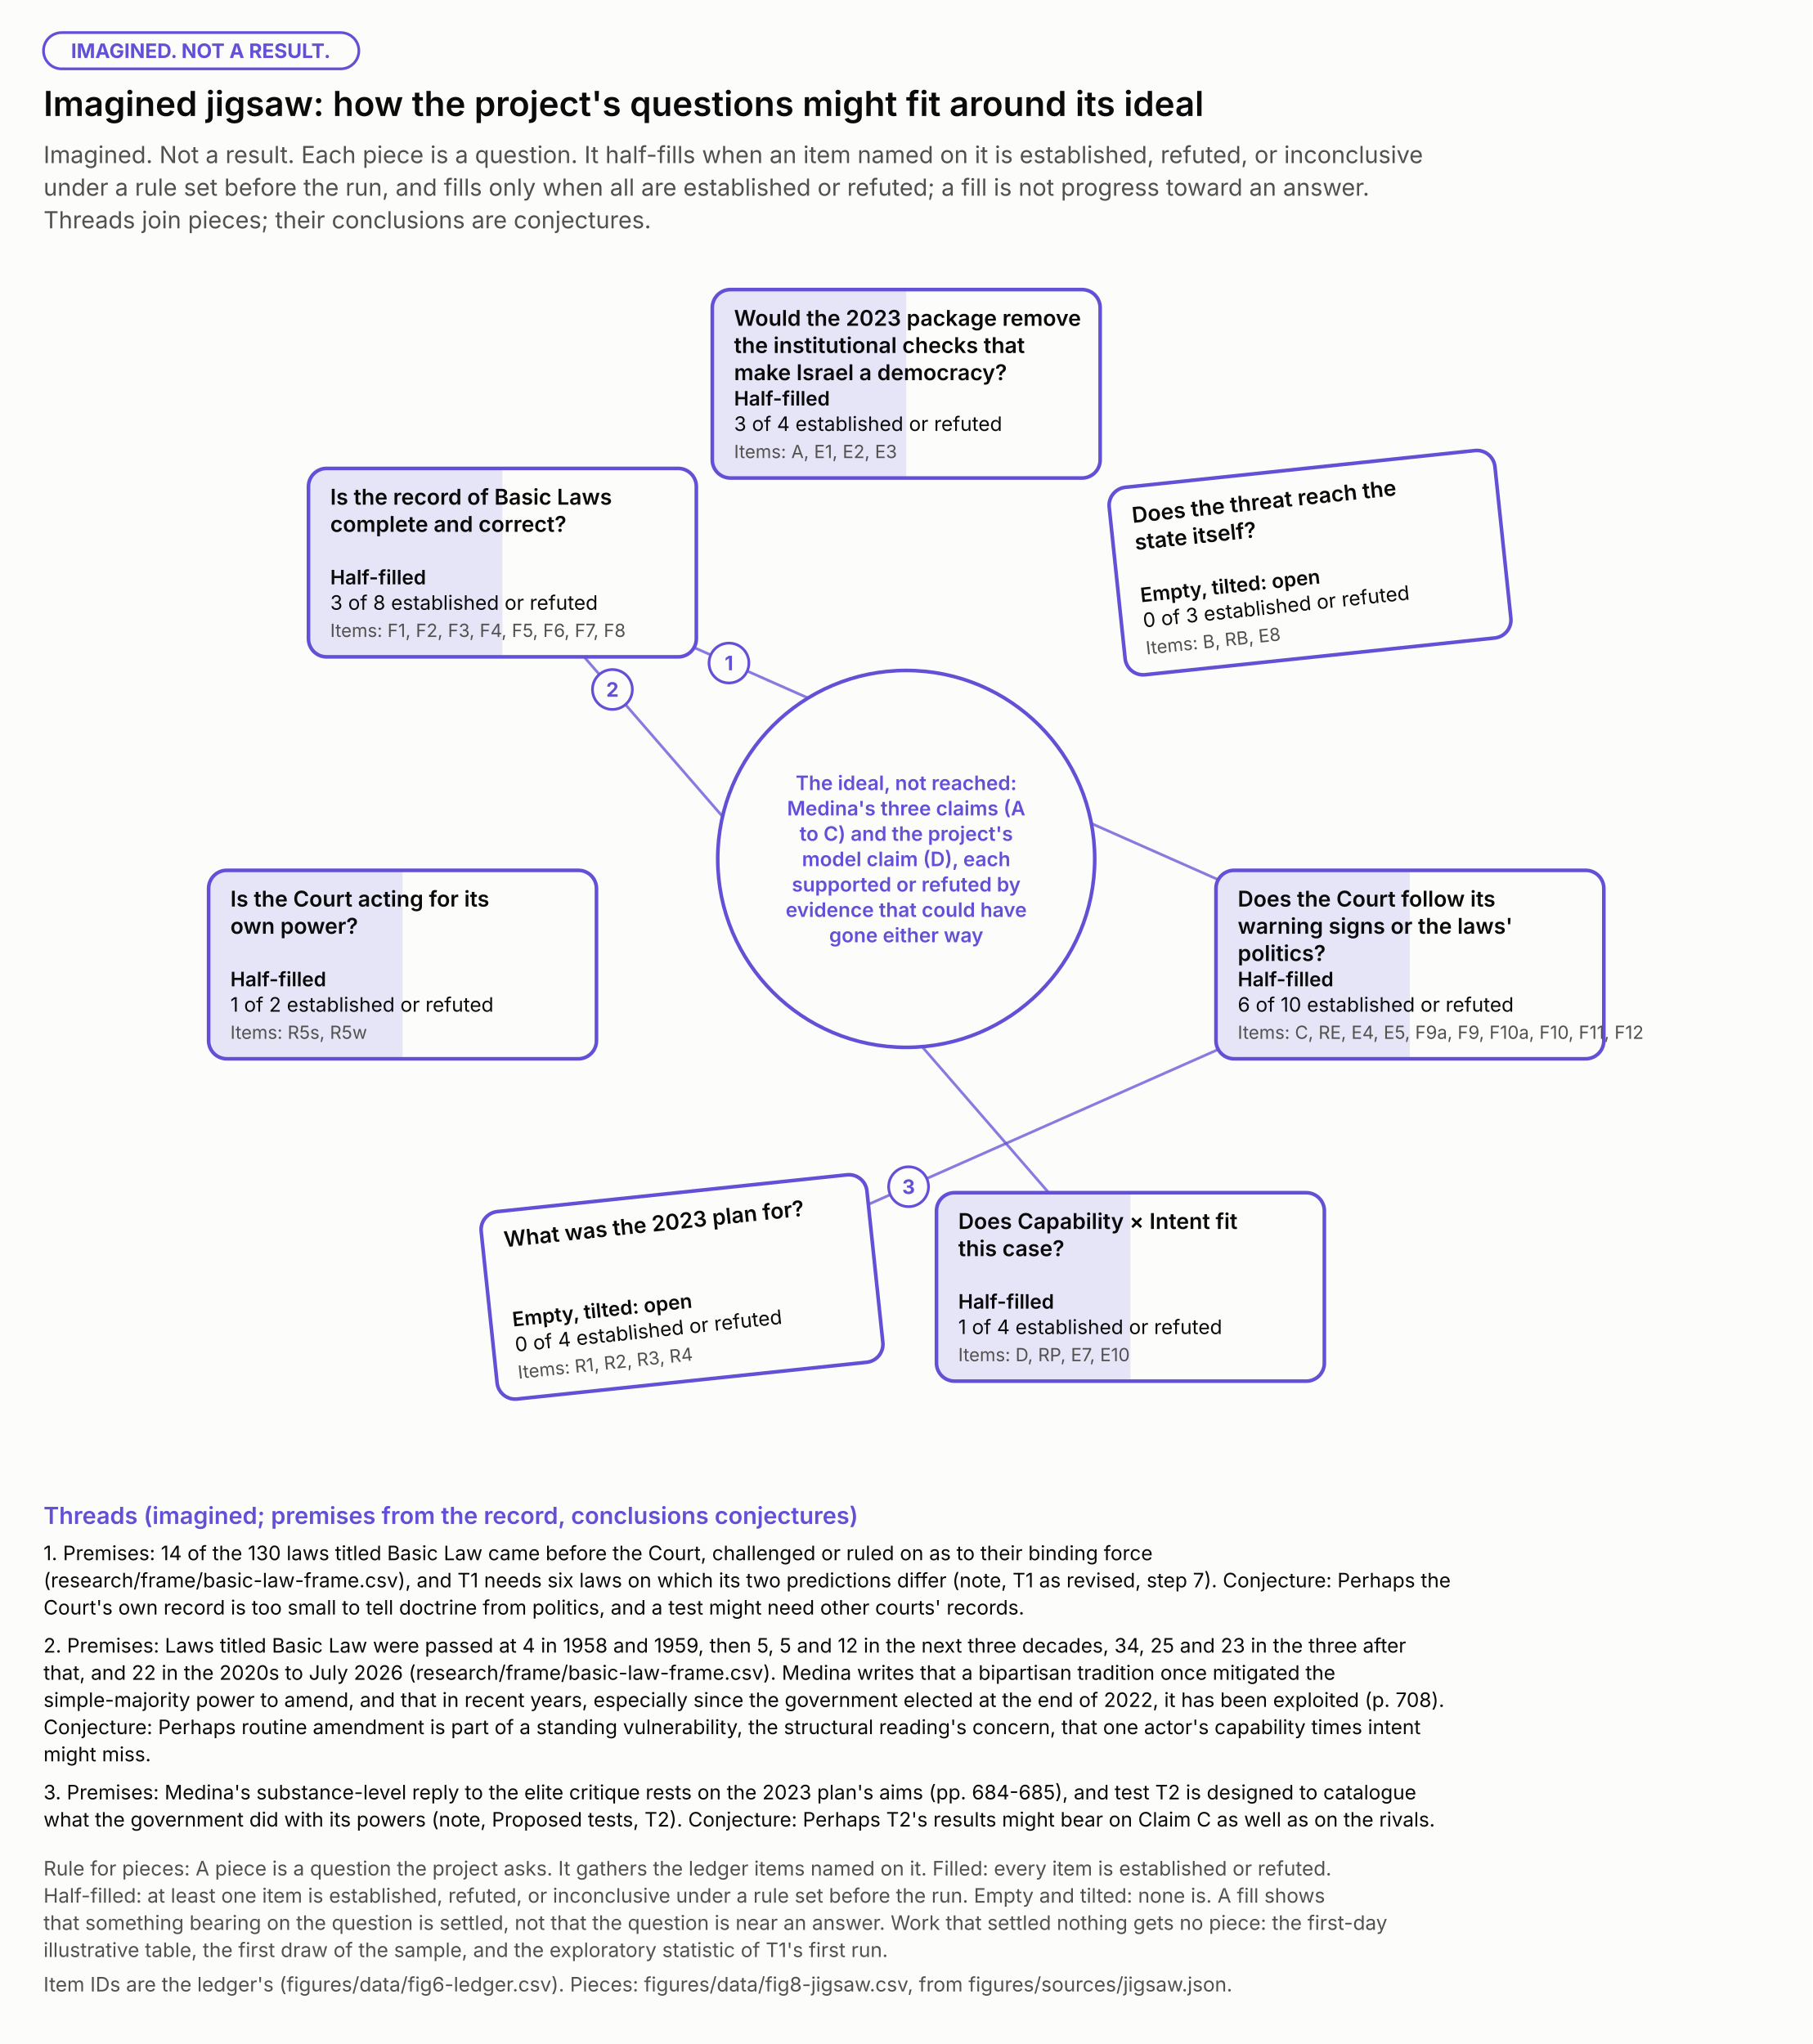
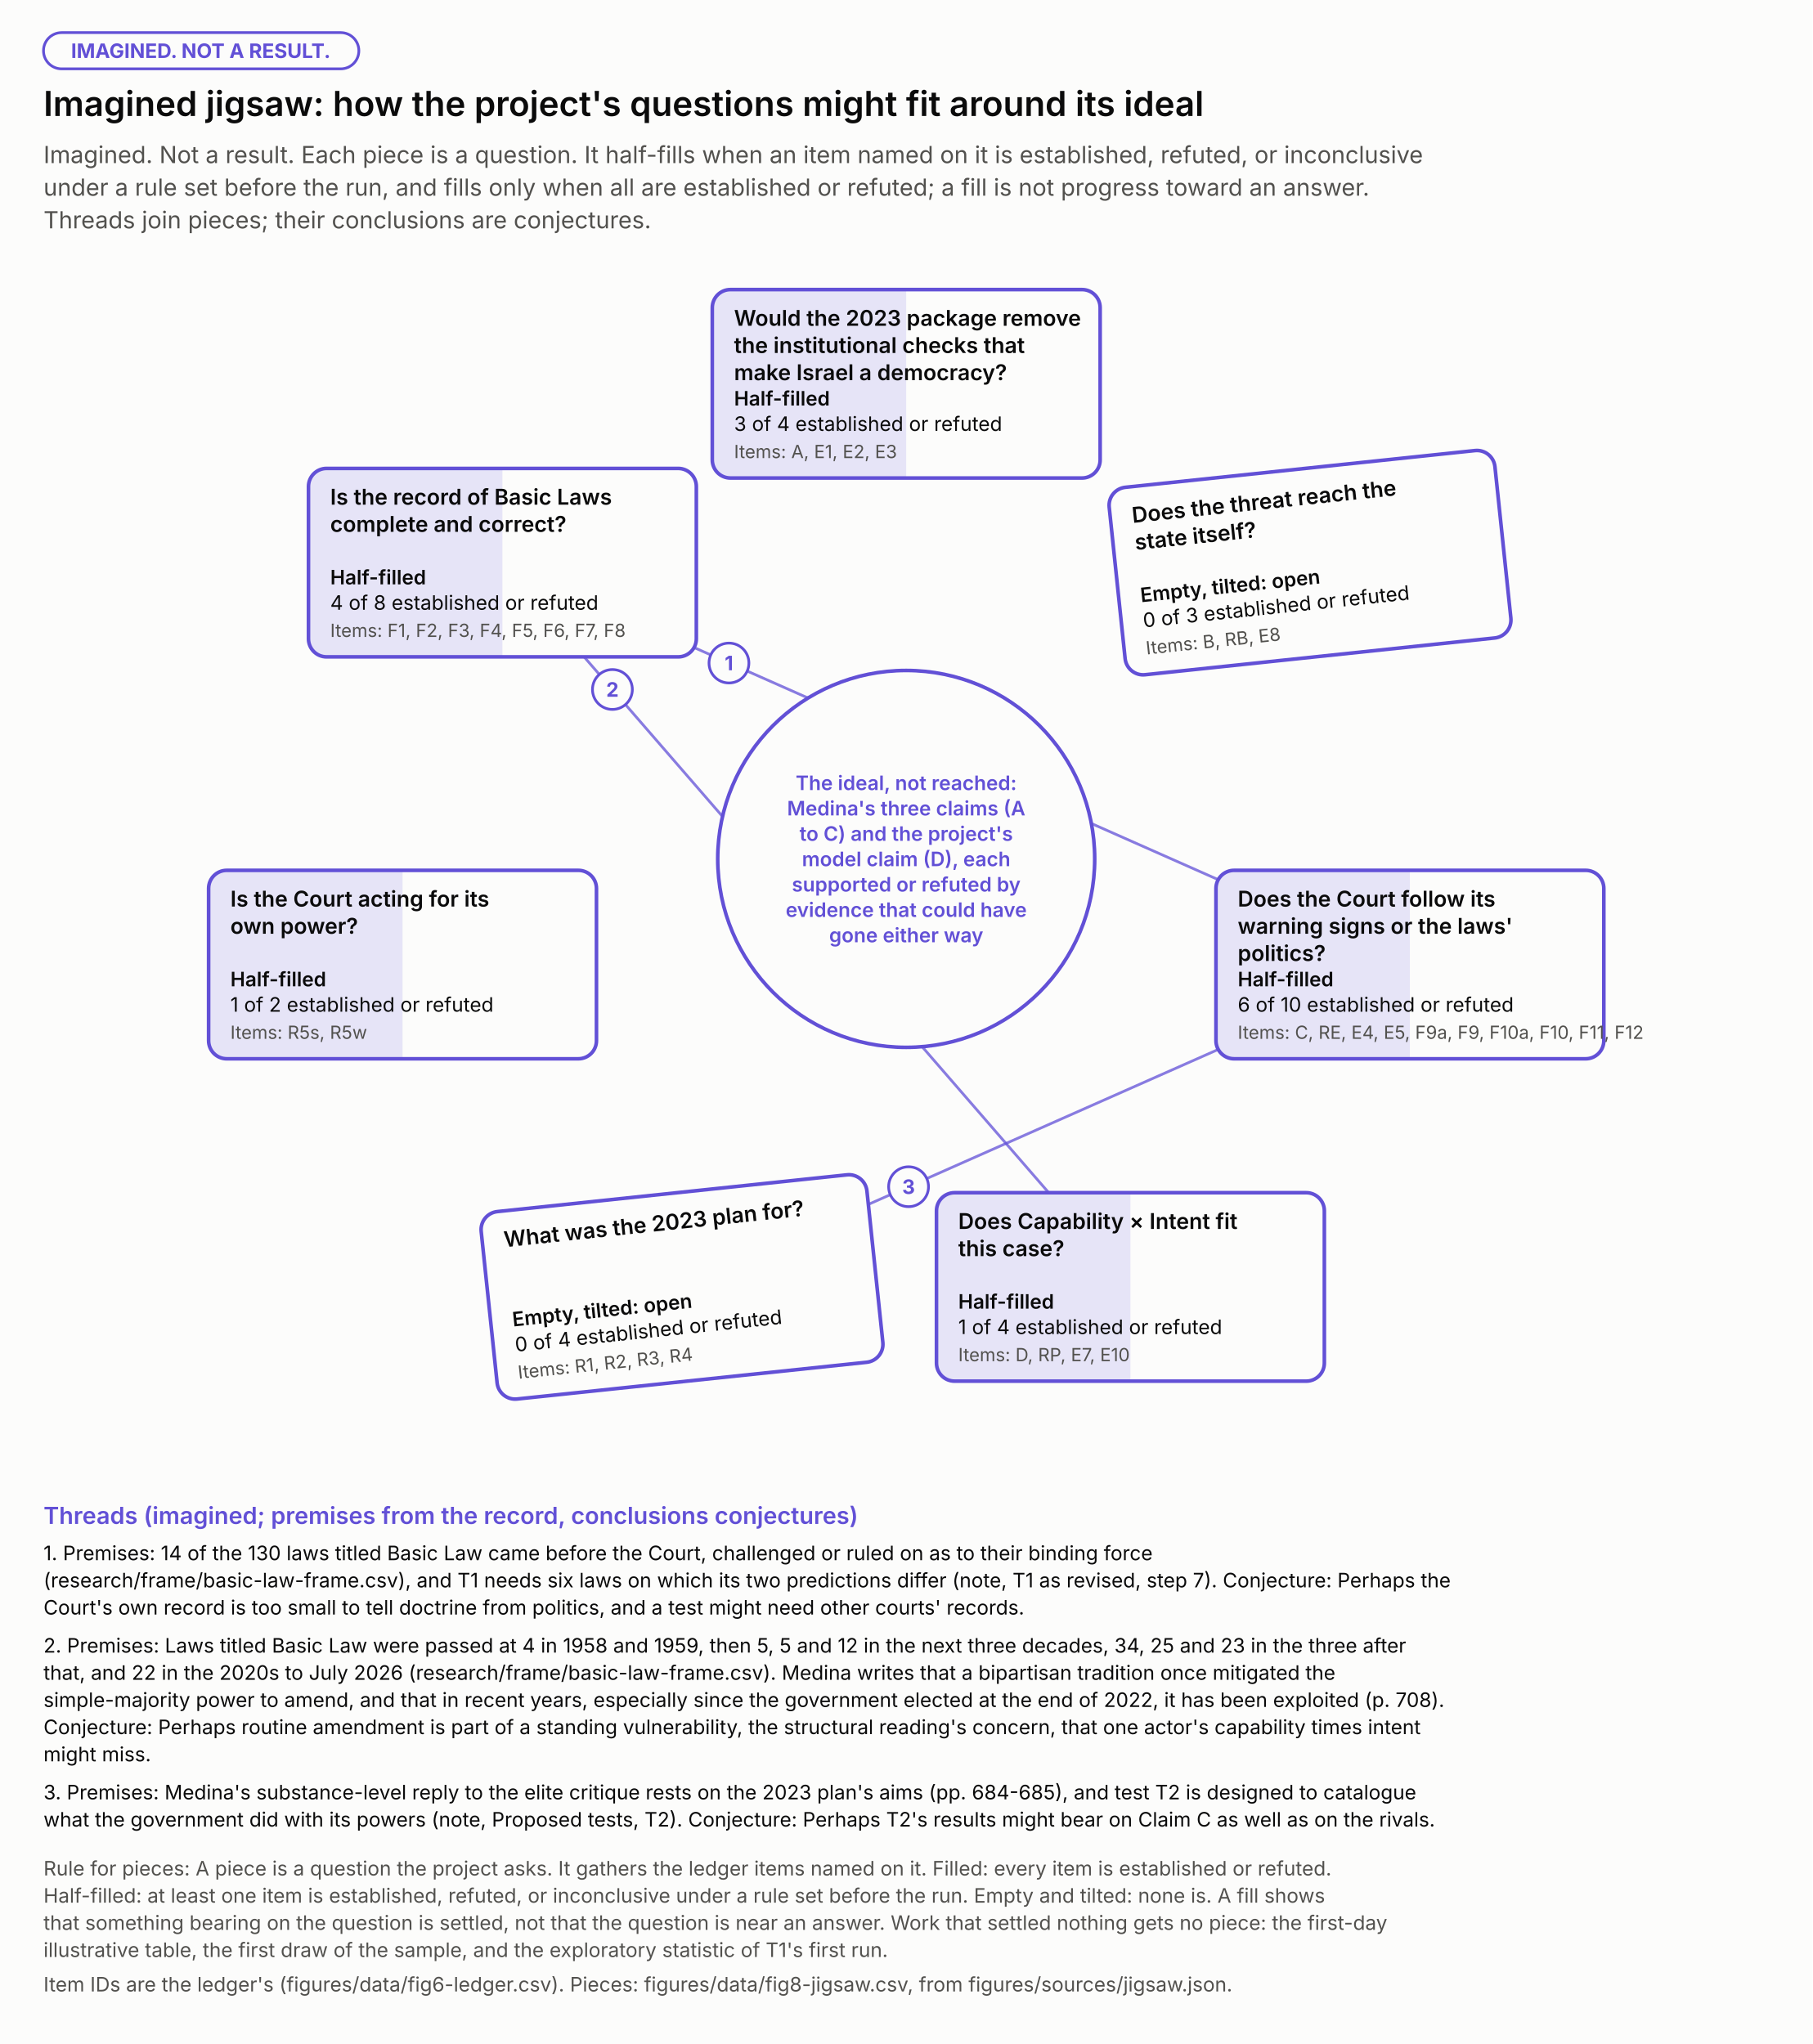
<svg xmlns="http://www.w3.org/2000/svg" width="1000" height="1128.0" viewBox="0 0 1000 1128.0" role="img" aria-labelledby="t d" font-family="system-ui, -apple-system, 'Segoe UI', sans-serif">
  <rect width="1000" height="1128.0" fill="#fcfcfb" />
  <rect x="24" y="18" width="174" height="20" rx="10" fill="none" stroke="#6250d6" stroke-width="1.5" />
  <text x="110.8" y="32.0" font-size="11" font-weight="bold" text-anchor="middle" fill="#6250d6">IMAGINED. NOT A RESULT.</text>
  <text x="24.0" y="64.0" font-size="19" font-weight="600" text-anchor="start" fill="#0b0b0b">Imagined jigsaw: how the project's questions might fit around its ideal</text>
  <text x="24.0" y="90.0" font-size="13" font-weight="normal" text-anchor="start" fill="#52514e">Imagined. Not a result. Each piece is a question. It half-fills when an item named on it is established, refuted, or inconclusive</text>
  <text x="24.0" y="108.0" font-size="13" font-weight="normal" text-anchor="start" fill="#52514e">under a rule set before the run, and fills only when all are established or refuted; a fill is not progress toward an answer.</text>
  <text x="24.0" y="126.0" font-size="13" font-weight="normal" text-anchor="start" fill="#52514e">Threads join pieces; their conclusions are conjectures.</text>
  <line x1="277.2" y1="310.5" x2="777.9" y2="532.3" stroke="#6250d6" stroke-width="1.5" stroke-opacity="0.75" />
  <line x1="277.2" y1="310.5" x2="623.7" y2="710.2" stroke="#6250d6" stroke-width="1.5" stroke-opacity="0.75" />
  <line x1="376.3" y1="710.2" x2="777.9" y2="532.3" stroke="#6250d6" stroke-width="1.5" stroke-opacity="0.75" />
  <circle cx="500.0" cy="474" r="104" fill="#fcfcfb" stroke="#6250d6" stroke-width="2" />
  <text x="500.0" y="436.0" font-size="11" font-weight="600" text-anchor="middle" fill="#6250d6">The ideal, not reached:</text>
  <text x="500.0" y="450.0" font-size="11" font-weight="600" text-anchor="middle" fill="#6250d6">Medina's three claims (A</text>
  <text x="500.0" y="464.0" font-size="11" font-weight="600" text-anchor="middle" fill="#6250d6">to C) and the project's</text>
  <text x="500.0" y="478.0" font-size="11" font-weight="600" text-anchor="middle" fill="#6250d6">model claim (D), each</text>
  <text x="500.0" y="492.0" font-size="11" font-weight="600" text-anchor="middle" fill="#6250d6">supported or refuted by</text>
  <text x="500.0" y="506.0" font-size="11" font-weight="600" text-anchor="middle" fill="#6250d6">evidence that could have</text>
  <text x="500.0" y="520.0" font-size="11" font-weight="600" text-anchor="middle" fill="#6250d6">gone either way</text>
  <g>
    <rect x="393.0" y="159.8" width="214" height="104" rx="10" fill="#fcfcfb" />
    <rect x="393.0" y="159.8" width="214" height="104" rx="10" fill="none" stroke="#6250d6" stroke-width="2" />
    <path d="M403.0,159.8H500.0V263.8H403.0Q393.0,263.8 393.0,253.8V169.8Q393.0,159.8 403.0,159.8Z" fill="#6250d6" fill-opacity="0.14" />
    <text x="405.0" y="179.8" font-size="12" font-weight="600" text-anchor="start" fill="#0b0b0b">Would the 2023 package remove</text>
    <text x="405.0" y="194.8" font-size="12" font-weight="600" text-anchor="start" fill="#0b0b0b">the institutional checks that</text>
    <text x="405.0" y="209.8" font-size="12" font-weight="600" text-anchor="start" fill="#0b0b0b">make Israel a democracy?</text>
    <text x="405.0" y="223.8" font-size="11" font-weight="600" text-anchor="start" fill="#0b0b0b">Half-filled</text>
    <text x="405.0" y="237.8" font-size="11" font-weight="normal" text-anchor="start" fill="#0b0b0b">3 of 4 established or refuted</text>
    <text x="405.0" y="252.8" font-size="10" font-weight="normal" text-anchor="start" fill="#52514e">Items: A, E1, E2, E3</text>
  </g>
  <g transform="rotate(-6 722.8 310.5)">
    <rect x="615.8" y="258.5" width="214" height="104" rx="10" fill="#fcfcfb" />
    <rect x="615.8" y="258.5" width="214" height="104" rx="10" fill="none" stroke="#6250d6" stroke-width="2" />
    <text x="627.8" y="278.5" font-size="12" font-weight="600" text-anchor="start" fill="#0b0b0b">Does the threat reach the</text>
    <text x="627.8" y="293.5" font-size="12" font-weight="600" text-anchor="start" fill="#0b0b0b">state itself?</text>
    <text x="627.8" y="322.5" font-size="11" font-weight="600" text-anchor="start" fill="#0b0b0b">Empty, tilted: open</text>
    <text x="627.8" y="336.5" font-size="11" font-weight="normal" text-anchor="start" fill="#0b0b0b">0 of 3 established or refuted</text>
    <text x="627.8" y="351.5" font-size="10" font-weight="normal" text-anchor="start" fill="#52514e">Items: B, RB, E8</text>
  </g>
  <g>
    <rect x="670.9" y="480.3" width="214" height="104" rx="10" fill="#fcfcfb" />
    <rect x="670.9" y="480.3" width="214" height="104" rx="10" fill="none" stroke="#6250d6" stroke-width="2" />
    <path d="M680.9,480.3H777.9V584.3H680.9Q670.9,584.3 670.9,574.3V490.3Q670.9,480.3 680.9,480.3Z" fill="#6250d6" fill-opacity="0.14" />
    <text x="682.9" y="500.3" font-size="12" font-weight="600" text-anchor="start" fill="#0b0b0b">Does the Court follow its</text>
    <text x="682.9" y="515.3" font-size="12" font-weight="600" text-anchor="start" fill="#0b0b0b">warning signs or the laws'</text>
    <text x="682.9" y="530.3" font-size="12" font-weight="600" text-anchor="start" fill="#0b0b0b">politics?</text>
    <text x="682.9" y="544.3" font-size="11" font-weight="600" text-anchor="start" fill="#0b0b0b">Half-filled</text>
    <text x="682.9" y="558.3" font-size="11" font-weight="normal" text-anchor="start" fill="#0b0b0b">6 of 10 established or refuted</text>
    <text x="682.9" y="573.3" font-size="10" font-weight="normal" text-anchor="start" fill="#52514e">Items: C, RE, E4, E5, F9a, F9, F10a, F10, F11, F12</text>
  </g>
  <g>
    <rect x="516.7" y="658.2" width="214" height="104" rx="10" fill="#fcfcfb" />
    <rect x="516.7" y="658.2" width="214" height="104" rx="10" fill="none" stroke="#6250d6" stroke-width="2" />
    <path d="M526.7,658.2H623.7V762.2H526.7Q516.7,762.2 516.7,752.2V668.2Q516.7,658.2 526.7,658.2Z" fill="#6250d6" fill-opacity="0.14" />
    <text x="528.7" y="678.2" font-size="12" font-weight="600" text-anchor="start" fill="#0b0b0b">Does Capability × Intent fit</text>
    <text x="528.7" y="693.2" font-size="12" font-weight="600" text-anchor="start" fill="#0b0b0b">this case?</text>
    <text x="528.7" y="722.2" font-size="11" font-weight="600" text-anchor="start" fill="#0b0b0b">Half-filled</text>
    <text x="528.7" y="736.2" font-size="11" font-weight="normal" text-anchor="start" fill="#0b0b0b">1 of 4 established or refuted</text>
    <text x="528.7" y="751.2" font-size="10" font-weight="normal" text-anchor="start" fill="#52514e">Items: D, RP, E7, E10</text>
  </g>
  <g transform="rotate(-6 376.3 710.2)">
    <rect x="269.3" y="658.2" width="214" height="104" rx="10" fill="#fcfcfb" />
    <rect x="269.3" y="658.2" width="214" height="104" rx="10" fill="none" stroke="#6250d6" stroke-width="2" />
    <text x="281.3" y="678.2" font-size="12" font-weight="600" text-anchor="start" fill="#0b0b0b">What was the 2023 plan for?</text>
    <text x="281.3" y="722.2" font-size="11" font-weight="600" text-anchor="start" fill="#0b0b0b">Empty, tilted: open</text>
    <text x="281.3" y="736.2" font-size="11" font-weight="normal" text-anchor="start" fill="#0b0b0b">0 of 4 established or refuted</text>
    <text x="281.3" y="751.2" font-size="10" font-weight="normal" text-anchor="start" fill="#52514e">Items: R1, R2, R3, R4</text>
  </g>
  <g>
    <rect x="115.1" y="480.3" width="214" height="104" rx="10" fill="#fcfcfb" />
    <rect x="115.1" y="480.3" width="214" height="104" rx="10" fill="none" stroke="#6250d6" stroke-width="2" />
    <path d="M125.1,480.3H222.1V584.3H125.1Q115.1,584.3 115.1,574.3V490.3Q115.1,480.3 125.1,480.3Z" fill="#6250d6" fill-opacity="0.14" />
    <text x="127.1" y="500.3" font-size="12" font-weight="600" text-anchor="start" fill="#0b0b0b">Is the Court acting for its</text>
    <text x="127.1" y="515.3" font-size="12" font-weight="600" text-anchor="start" fill="#0b0b0b">own power?</text>
    <text x="127.1" y="544.3" font-size="11" font-weight="600" text-anchor="start" fill="#0b0b0b">Half-filled</text>
    <text x="127.1" y="558.3" font-size="11" font-weight="normal" text-anchor="start" fill="#0b0b0b">1 of 2 established or refuted</text>
    <text x="127.1" y="573.3" font-size="10" font-weight="normal" text-anchor="start" fill="#52514e">Items: R5s, R5w</text>
  </g>
  <g>
    <rect x="170.2" y="258.5" width="214" height="104" rx="10" fill="#fcfcfb" />
    <rect x="170.2" y="258.5" width="214" height="104" rx="10" fill="none" stroke="#6250d6" stroke-width="2" />
    <path d="M180.2,258.5H277.2V362.5H180.2Q170.2,362.5 170.2,352.5V268.5Q170.2,258.5 180.2,258.5Z" fill="#6250d6" fill-opacity="0.14" />
    <text x="182.2" y="278.5" font-size="12" font-weight="600" text-anchor="start" fill="#0b0b0b">Is the record of Basic Laws</text>
    <text x="182.2" y="293.5" font-size="12" font-weight="600" text-anchor="start" fill="#0b0b0b">complete and correct?</text>
    <text x="182.2" y="322.5" font-size="11" font-weight="600" text-anchor="start" fill="#0b0b0b">Half-filled</text>
-     <text x="182.2" y="336.5" font-size="11" font-weight="normal" text-anchor="start" fill="#0b0b0b">3 of 8 established or refuted</text>
+     <text x="182.2" y="336.5" font-size="11" font-weight="normal" text-anchor="start" fill="#0b0b0b">4 of 8 established or refuted</text>
    <text x="182.2" y="351.5" font-size="10" font-weight="normal" text-anchor="start" fill="#52514e">Items: F1, F2, F3, F4, F5, F6, F7, F8</text>
  </g>
  <circle cx="402.2" cy="365.9" r="11" fill="#fcfcfb" stroke="#6250d6" stroke-width="1.5" />
  <text x="402.2" y="369.9" font-size="11" font-weight="bold" text-anchor="middle" fill="#6250d6">1</text>
  <circle cx="337.9" cy="380.5" r="11" fill="#fcfcfb" stroke="#6250d6" stroke-width="1.5" />
  <text x="337.9" y="384.5" font-size="11" font-weight="bold" text-anchor="middle" fill="#6250d6">2</text>
  <circle cx="501.3" cy="654.9" r="11" fill="#fcfcfb" stroke="#6250d6" stroke-width="1.5" />
  <text x="501.3" y="658.9" font-size="11" font-weight="bold" text-anchor="middle" fill="#6250d6">3</text>
  <text x="24.0" y="841.0" font-size="13" font-weight="600" text-anchor="start" fill="#6250d6">Threads (imagined; premises from the record, conclusions conjectures)</text>
  <text x="24.0" y="861.0" font-size="11" font-weight="normal" text-anchor="start" fill="#0b0b0b">1. Premises: 14 of the 130 laws titled Basic Law came before the Court, challenged or ruled on as to their binding force</text>
  <text x="24.0" y="876.0" font-size="11" font-weight="normal" text-anchor="start" fill="#0b0b0b">(research/frame/basic-law-frame.csv), and T1 needs six laws on which its two predictions differ (note, T1 as revised, step 7). Conjecture: Perhaps the</text>
  <text x="24.0" y="891.0" font-size="11" font-weight="normal" text-anchor="start" fill="#0b0b0b">Court's own record is too small to tell doctrine from politics, and a test might need other courts' records.</text>
  <text x="24.0" y="912.0" font-size="11" font-weight="normal" text-anchor="start" fill="#0b0b0b">2. Premises: Laws titled Basic Law were passed at 4 in 1958 and 1959, then 5, 5 and 12 in the next three decades, 34, 25 and 23 in the three after</text>
  <text x="24.0" y="927.0" font-size="11" font-weight="normal" text-anchor="start" fill="#0b0b0b">that, and 22 in the 2020s to July 2026 (research/frame/basic-law-frame.csv). Medina writes that a bipartisan tradition once mitigated the</text>
  <text x="24.0" y="942.0" font-size="11" font-weight="normal" text-anchor="start" fill="#0b0b0b">simple-majority power to amend, and that in recent years, especially since the government elected at the end of 2022, it has been exploited (p. 708).</text>
  <text x="24.0" y="957.0" font-size="11" font-weight="normal" text-anchor="start" fill="#0b0b0b">Conjecture: Perhaps routine amendment is part of a standing vulnerability, the structural reading's concern, that one actor's capability times intent</text>
  <text x="24.0" y="972.0" font-size="11" font-weight="normal" text-anchor="start" fill="#0b0b0b">might miss.</text>
  <text x="24.0" y="993.0" font-size="11" font-weight="normal" text-anchor="start" fill="#0b0b0b">3. Premises: Medina's substance-level reply to the elite critique rests on the 2023 plan's aims (pp. 684-685), and test T2 is designed to catalogue</text>
  <text x="24.0" y="1008.0" font-size="11" font-weight="normal" text-anchor="start" fill="#0b0b0b">what the government did with its powers (note, Proposed tests, T2). Conjecture: Perhaps T2's results might bear on Claim C as well as on the rivals.</text>
  <text x="24.0" y="1035.0" font-size="11" font-weight="normal" text-anchor="start" fill="#52514e">Rule for pieces: A piece is a question the project asks. It gathers the ledger items named on it. Filled: every item is established or refuted.</text>
  <text x="24.0" y="1050.0" font-size="11" font-weight="normal" text-anchor="start" fill="#52514e">Half-filled: at least one item is established, refuted, or inconclusive under a rule set before the run. Empty and tilted: none is. A fill shows</text>
  <text x="24.0" y="1065.0" font-size="11" font-weight="normal" text-anchor="start" fill="#52514e">that something bearing on the question is settled, not that the question is near an answer. Work that settled nothing gets no piece: the first-day</text>
  <text x="24.0" y="1080.0" font-size="11" font-weight="normal" text-anchor="start" fill="#52514e">illustrative table, the first draw of the sample, and the exploratory statistic of T1's first run.</text>
  <text x="24.0" y="1099.0" font-size="11" font-weight="normal" text-anchor="start" fill="#52514e">Item IDs are the ledger's (figures/data/fig6-ledger.csv). Pieces: figures/data/fig8-jigsaw.csv, from figures/sources/jigsaw.json.</text>
</svg>
